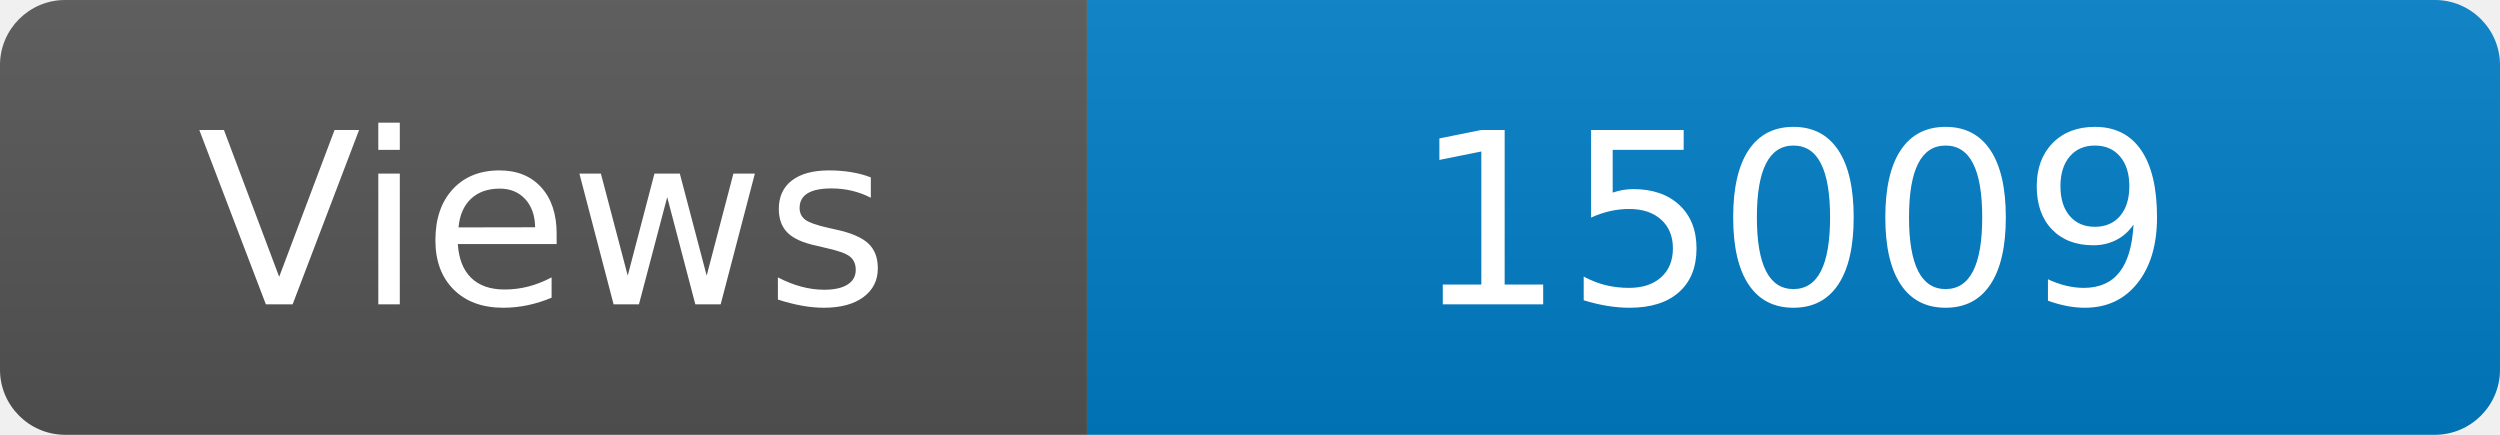
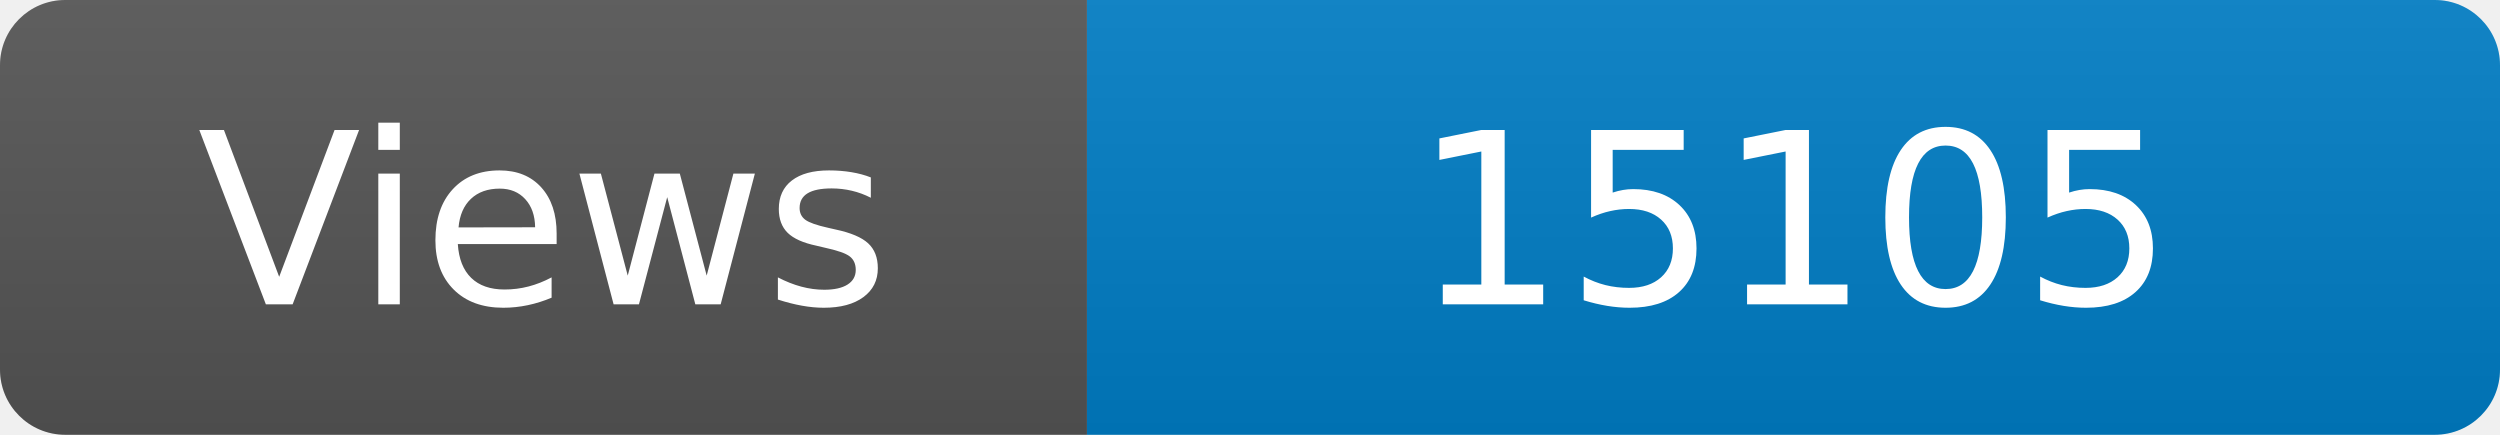
<svg xmlns="http://www.w3.org/2000/svg" width="115" height="20" role="img" aria-label="Maintained?: yes">
  <linearGradient id="s" x2="0" y2="100%">
    <stop offset="0" stop-color="#bbb" stop-opacity=".1" />
    <stop offset="1" stop-opacity=".1" />
  </linearGradient>
  <clipPath id="r">
    <rect width="115" height="20" rx="3" fill="#fff" />
  </clipPath>
  <g clip-path="url(#r)">
    <rect width="50" height="20" fill="#555" />
    <rect x="50" width="160" height="20" fill="#007ec6" />
    <rect width="115" height="20" fill="url(#s)" />
  </g>
  <g fill="#fff" text-anchor="middle" font-family="Verdana,Geneva,DejaVu Sans,sans-serif" font-size="110">
    <text x="250" y="140" transform="scale(.1)" fill="#fff">Views</text>
-     <text x="825" y="140" transform="scale(.1)" fill="#fff">15009</text>
+     <text x="825" y="140" transform="scale(.1)" fill="#fff">15105</text>
  </g>
</svg>
